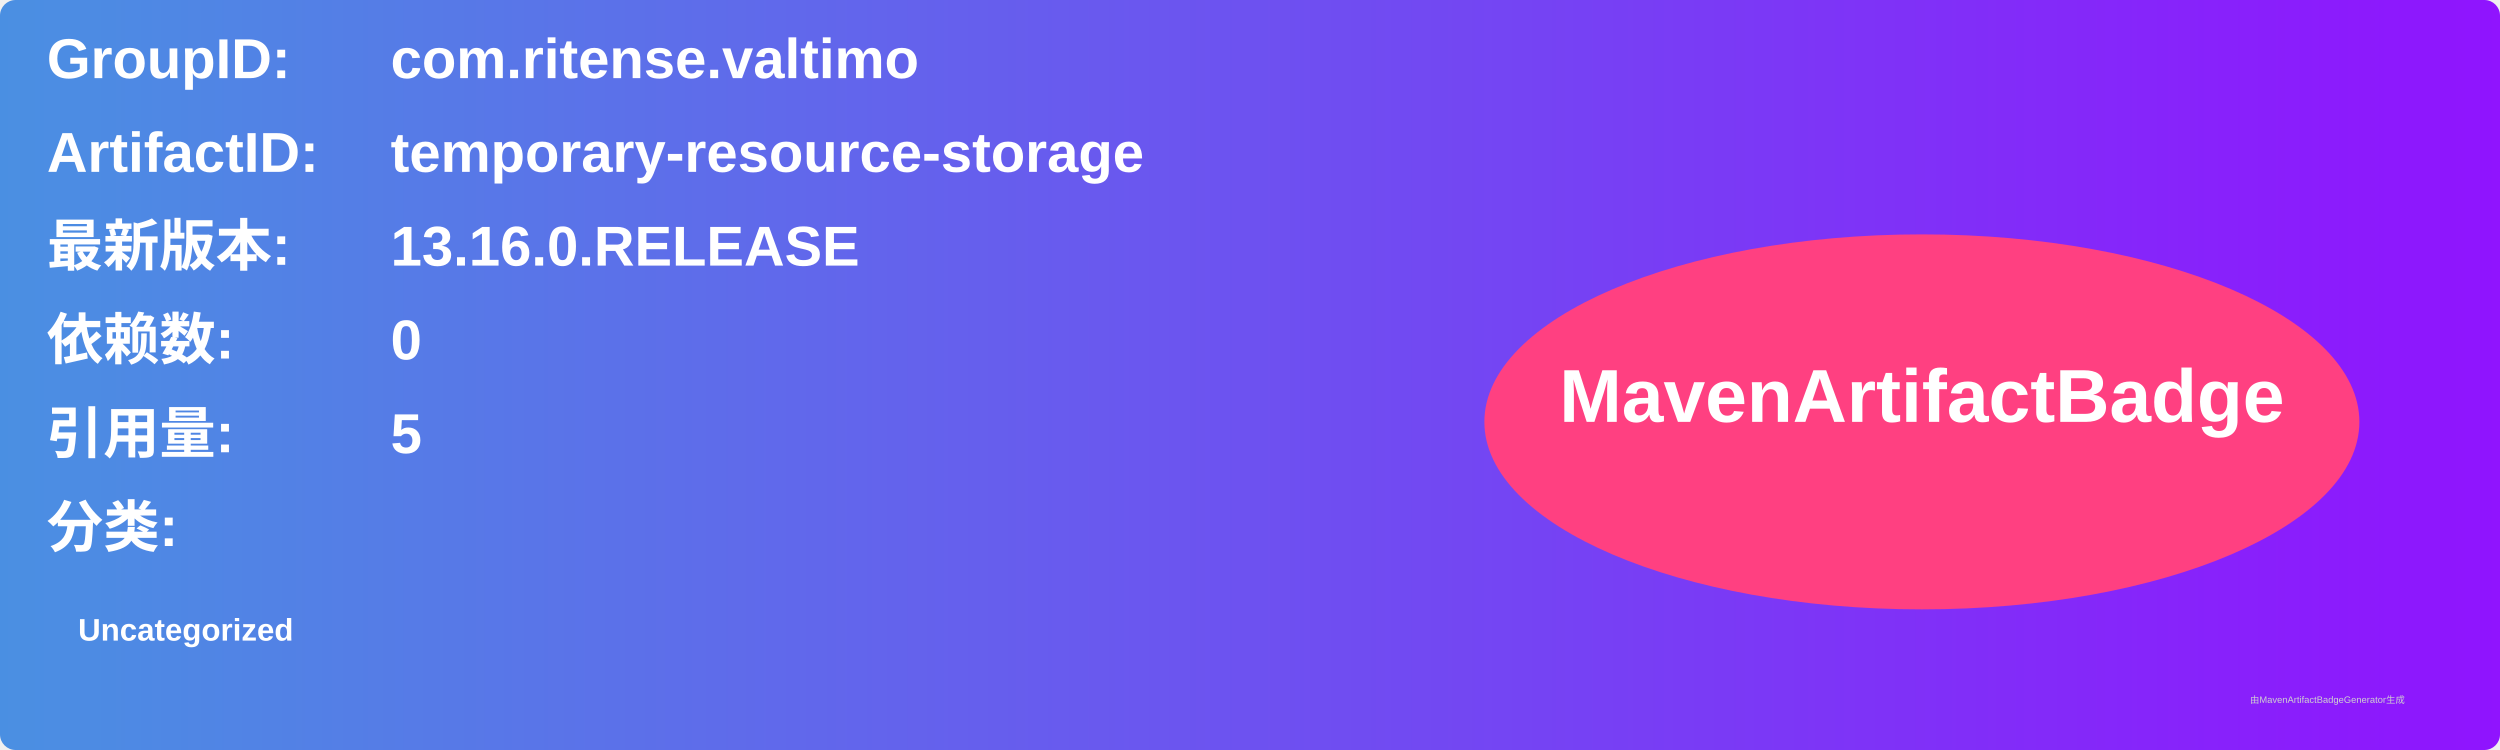
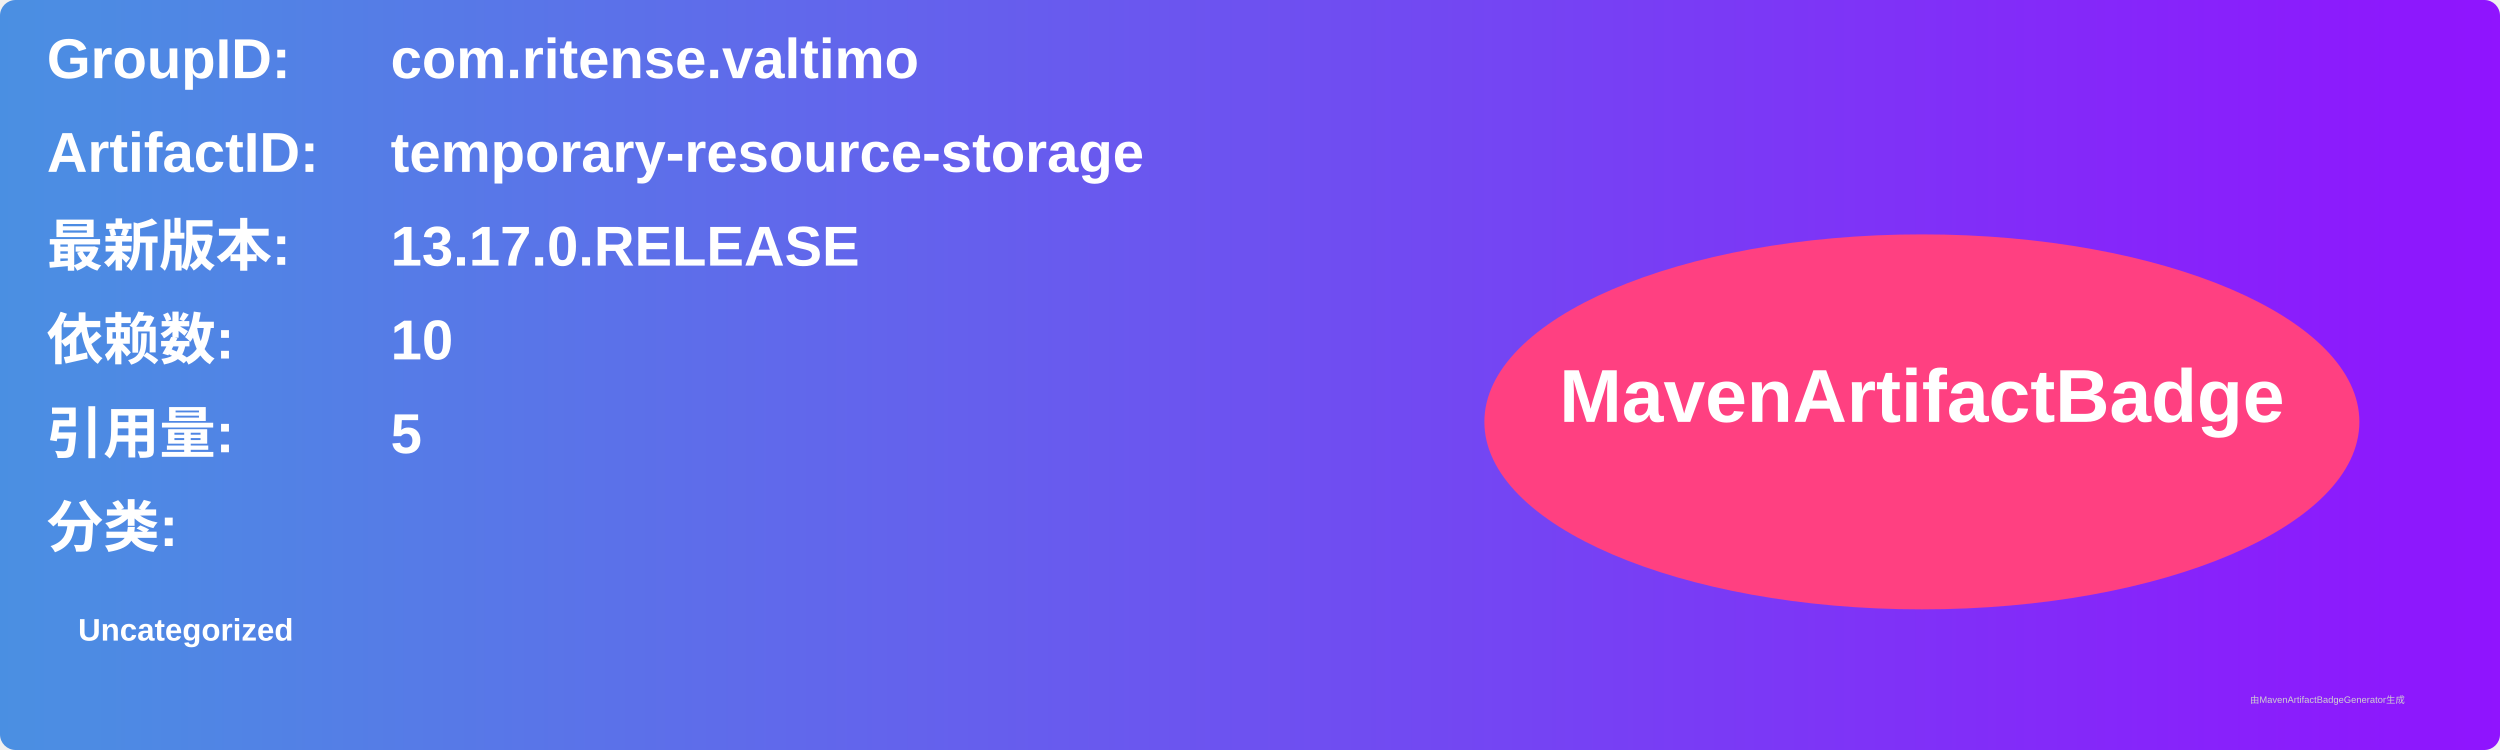
<svg xmlns="http://www.w3.org/2000/svg" width="800" height="240" viewBox="0 0 800 240">
  <linearGradient id="grad" x1="0%" y1="0%" x2="100%" y2="0%">
    <stop offset="0%" stop-color="#4a90e2" />
    <stop offset="100%" stop-color="#9013fe" />
  </linearGradient>
  <rect width="100%" height="100%" rx="5" ry="5" fill="url(#grad)" />
  <g transform="translate(15, 15)">
    <text x="0" y="10" font-family="Arial" font-size="18" fill="white" font-weight="bold" width="260">GroupID:</text>
    <text x="110" y="10" font-family="Arial" font-size="18" fill="white" font-weight="bold" width="460">com.ritense.valtimo</text>
    <text x="0" y="40" font-family="Arial" font-size="18" fill="white" font-weight="bold" width="260">ArtifactID:</text>
    <text x="110" y="40" font-family="Arial" font-size="18" fill="white" font-weight="bold" width="460">temporary-resource-storage</text>
    <text x="0" y="70" font-family="Arial" font-size="18" fill="white" font-weight="bold">最新版本:</text>
    <text x="110" y="70" font-family="Arial" font-size="18" fill="white" font-weight="bold">
-       <tspan font-weight="bold">13.16.0.RELEASE</tspan>
+       <tspan font-weight="bold">13.17.0.RELEASE</tspan>
    </text>
    <text x="0" y="100" font-family="Arial" font-size="18" fill="white" font-weight="bold">依赖数: </text>
    <text x="110" y="100" font-family="Arial" font-size="18" fill="white">
-       <tspan font-weight="bold">0</tspan>
+       <tspan font-weight="bold">10</tspan>
    </text>
    <text x="0" y="130" font-family="Arial" font-size="18" fill="white" font-weight="bold">引用量: </text>
    <text x="110" y="130" font-family="Arial" font-size="18" fill="white">
      <tspan font-weight="bold">5</tspan>
    </text>
    <text x="0" y="160" font-family="Arial" font-size="18" fill="white" font-weight="bold">分类:</text>
    <text x="10" y="190" font-family="Arial" font-size="10" fill="white">
      <tspan font-weight="bold">Uncategorized</tspan>
    </text>
    <ellipse cx="600" cy="120" rx="140" ry="60" fill="#ff4081" />
    <text x="600" y="120" text-anchor="middle" font-family="Arial" font-size="24" fill="white" font-weight="bold">MavenArtifactBadge</text>
  </g>
  <text x="720" y="225" font-family="Arial" font-size="3" fill="#d0d0d0">由MavenArtifactBadgeGenerator生成</text>
</svg>
